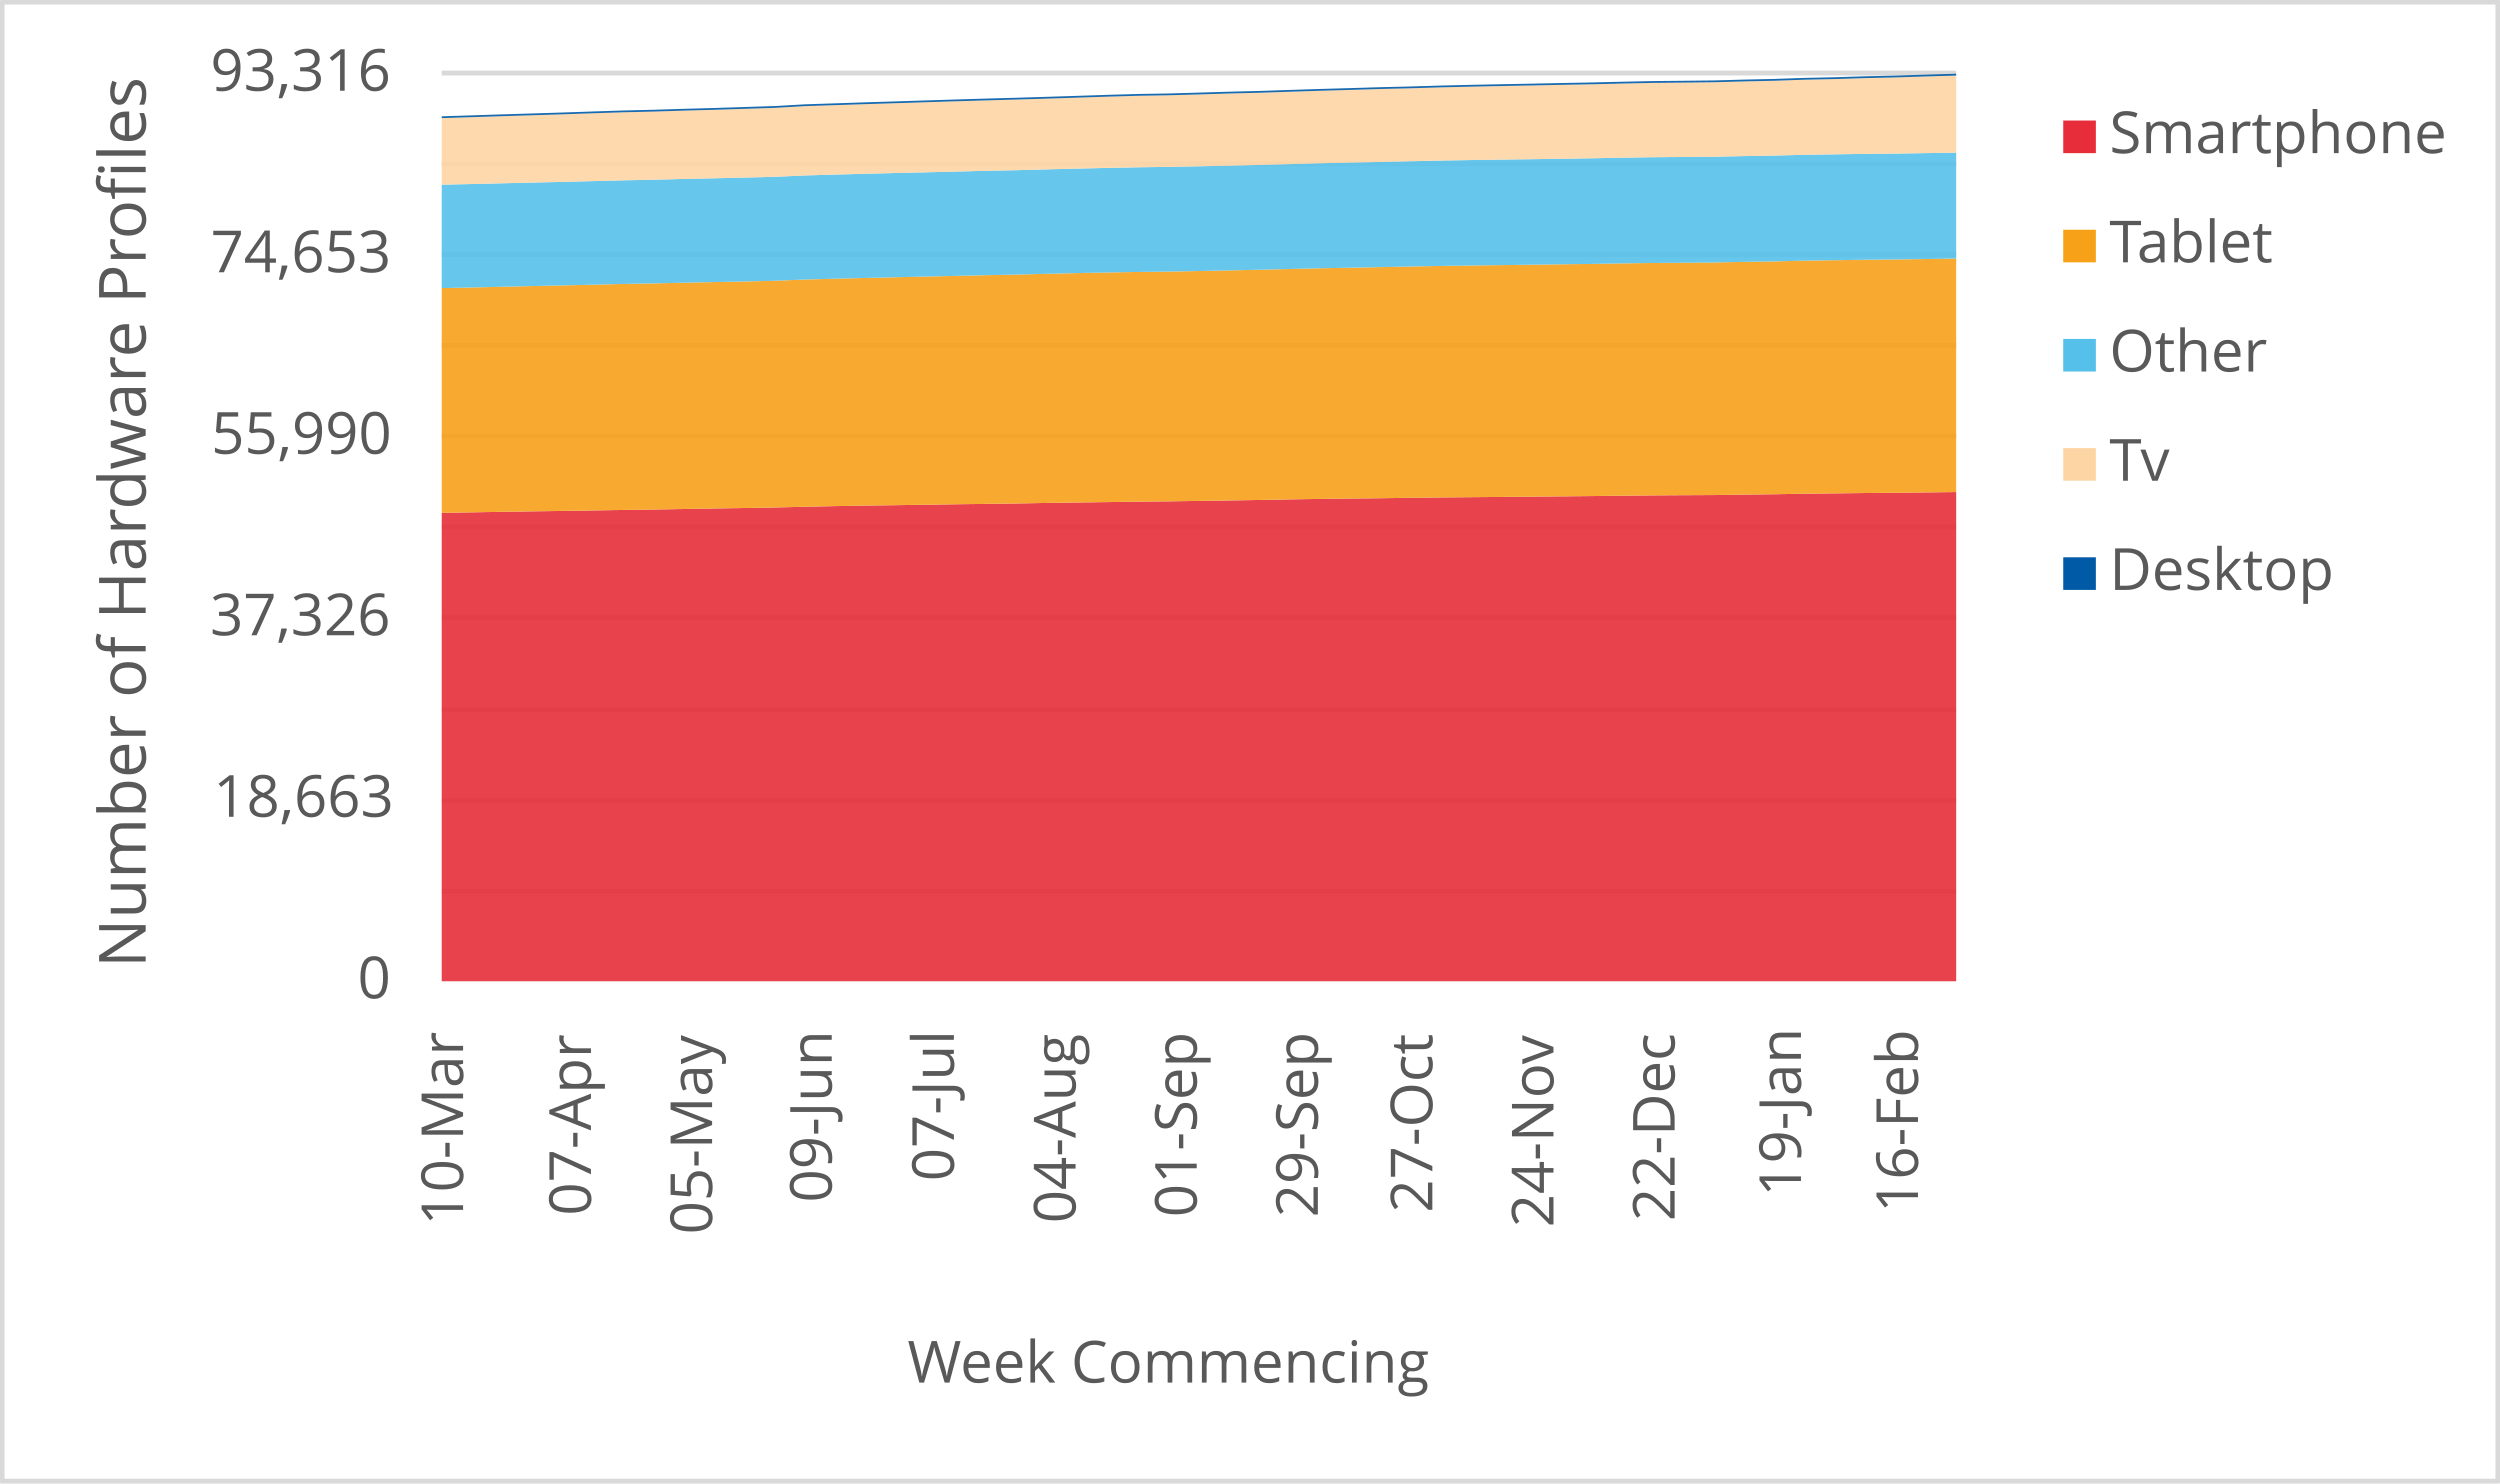
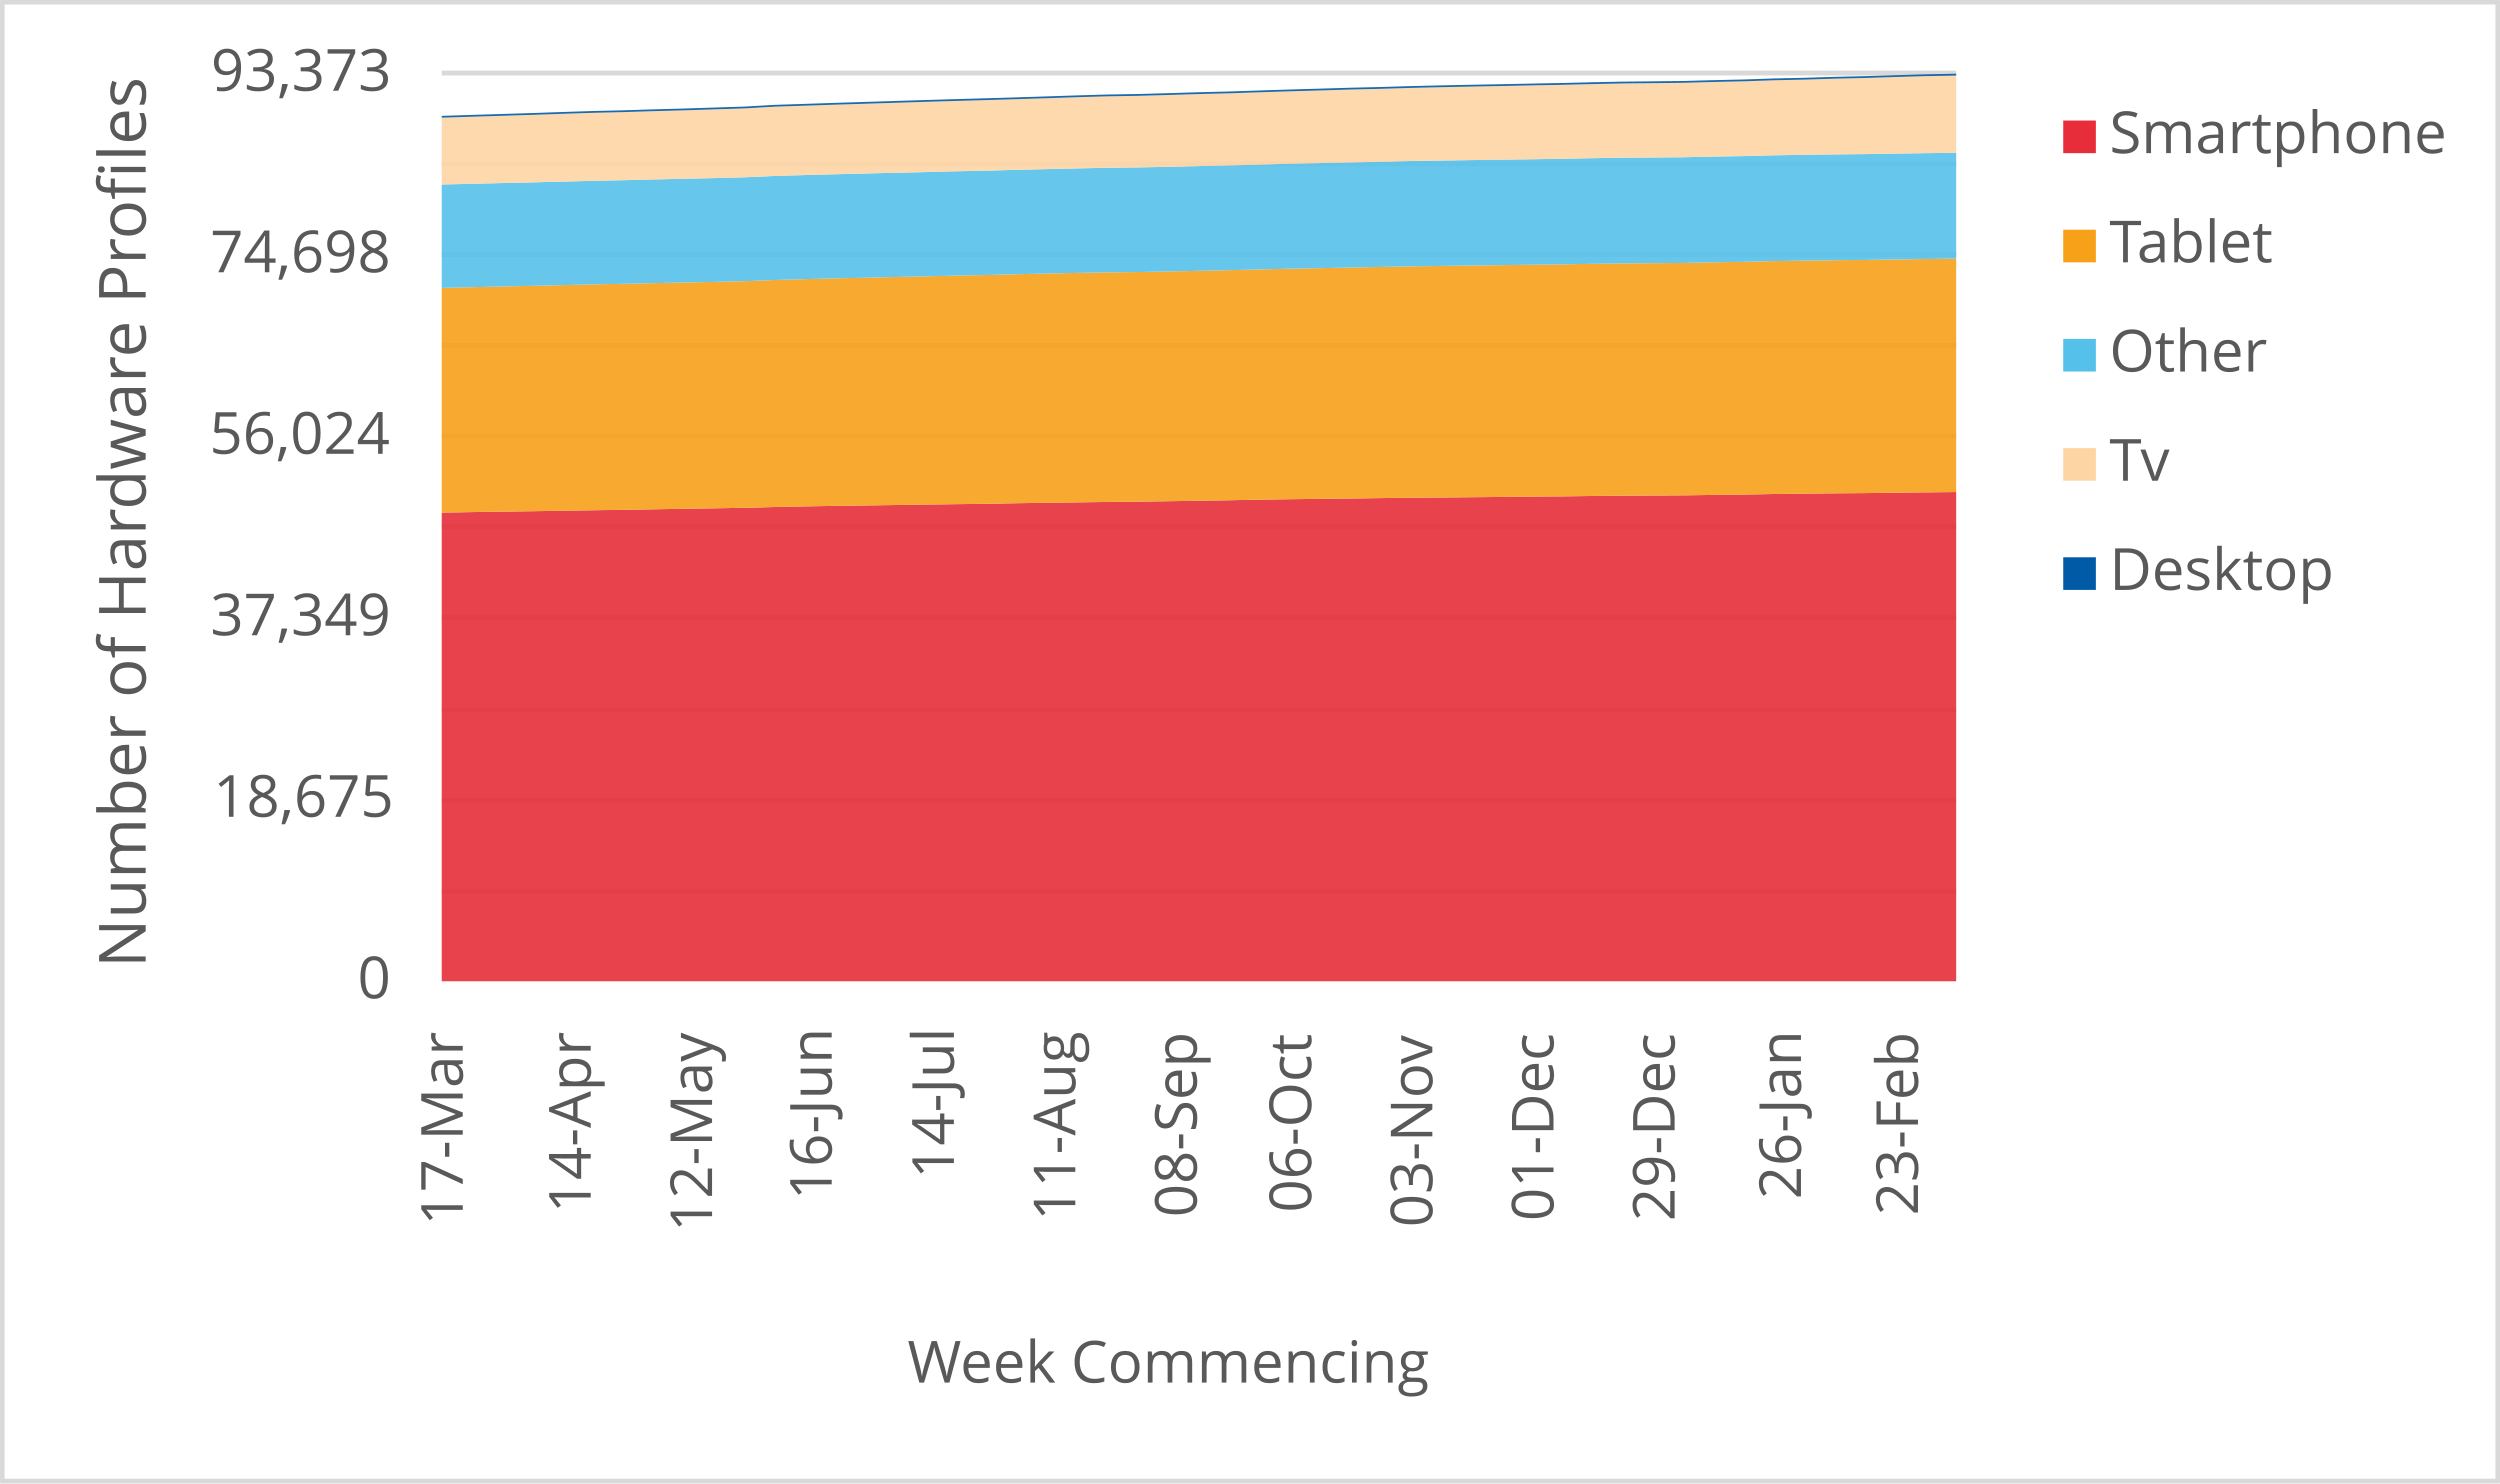
<svg xmlns="http://www.w3.org/2000/svg" width="1763" height="1046" xml:space="preserve" overflow="hidden">
  <defs>
    <clipPath id="clip0">
      <rect x="2917" y="346" width="1763" height="1046" />
    </clipPath>
  </defs>
  <g clip-path="url(#clip0)" transform="translate(-2917 -346)">
    <rect x="2918" y="347" width="1760" height="1043" fill="#FFFFFF" />
    <g>
      <path d="    M3228.5 974.532 4296.5 974.532    M3228.5 910.53 4296.5 910.53    M3228.5 846.528 4296.5 846.528    M3228.5 781.526 4296.5 781.526    M3228.5 717.524 4296.5 717.524    M3228.5 653.522 4296.5 653.522    M3228.5 589.52 4296.5 589.52    M3228.5 525.517 4296.5 525.517    M3228.5 461.515 4296.5 461.515    M3228.5 397.5 4296.5 397.5" stroke="#D9D9D9" stroke-width="3.438" stroke-linejoin="round" stroke-miterlimit="10" fill="none" />
    </g>
    <g>
      <path d="M 1038.5 4296.5 1038.5" stroke="#D9D9D9" stroke-width="3.438" stroke-linejoin="round" stroke-miterlimit="10" fill="none" fill-rule="evenodd" />
    </g>
    <g>
-       <text fill="#595959" font-family="Verdana,Open Sans,DejaVu Sans,sans-serif" font-weight="400" font-size="41" transform="matrix(6.12323e-17 -1 1 6.12323e-17 3243.565 1210.289)">10-Mar</text>
+       <text fill="#595959" font-family="Verdana,Open Sans,DejaVu Sans,sans-serif" font-weight="400" font-size="41" transform="matrix(6.12323e-17 -1 1 6.12323e-17 3243.334 1210.289)">17-Mar</text>
    </g>
    <g>
-       <text fill="#595959" font-family="Verdana,Open Sans,DejaVu Sans,sans-serif" font-weight="400" font-size="41" transform="matrix(6.12323e-17 -1 1 6.12323e-17 3333.729 1203.262)">07-Apr</text>
+       <text fill="#595959" font-family="Verdana,Open Sans,DejaVu Sans,sans-serif" font-weight="400" font-size="41" transform="matrix(6.12323e-17 -1 1 6.12323e-17 3333.579 1201.541)">14-Apr</text>
    </g>
    <g>
-       <text fill="#595959" font-family="Verdana,Open Sans,DejaVu Sans,sans-serif" font-weight="400" font-size="41" transform="matrix(6.12323e-17 -1 1 6.12323e-17 3419.169 1216.475)">05-May</text>
+       <text fill="#595959" font-family="Verdana,Open Sans,DejaVu Sans,sans-serif" font-weight="400" font-size="41" transform="matrix(6.12323e-17 -1 1 6.12323e-17 3419.149 1214.753)">12-May</text>
    </g>
    <g>
-       <text fill="#595959" font-family="Verdana,Open Sans,DejaVu Sans,sans-serif" font-weight="400" font-size="41" transform="matrix(6.12323e-17 -1 1 6.12323e-17 3503.538 1194.013)">09-Jun</text>
+       <text fill="#595959" font-family="Verdana,Open Sans,DejaVu Sans,sans-serif" font-weight="400" font-size="41" transform="matrix(6.12323e-17 -1 1 6.12323e-17 3503.518 1192.291)">16-Jun</text>
    </g>
    <g>
-       <text fill="#595959" font-family="Verdana,Open Sans,DejaVu Sans,sans-serif" font-weight="400" font-size="41" transform="matrix(6.12323e-17 -1 1 6.12323e-17 3589.689 1178.999)">07-Jul</text>
+       <text fill="#595959" font-family="Verdana,Open Sans,DejaVu Sans,sans-serif" font-weight="400" font-size="41" transform="matrix(6.12323e-17 -1 1 6.12323e-17 3589.689 1177.277)">14-Jul</text>
    </g>
    <g>
-       <text fill="#595959" font-family="Verdana,Open Sans,DejaVu Sans,sans-serif" font-weight="400" font-size="41" transform="matrix(6.12323e-17 -1 1 6.12323e-17 3675.489 1208.627)">04-Aug</text>
+       <text fill="#595959" font-family="Verdana,Open Sans,DejaVu Sans,sans-serif" font-weight="400" font-size="41" transform="matrix(6.12323e-17 -1 1 6.12323e-17 3675.319 1206.906)">11-Aug</text>
    </g>
    <g>
-       <text fill="#595959" font-family="Verdana,Open Sans,DejaVu Sans,sans-serif" font-weight="400" font-size="41" transform="matrix(6.12323e-17 -1 1 6.12323e-17 3760.929 1204.383)">01-Sep</text>
+       <text fill="#595959" font-family="Verdana,Open Sans,DejaVu Sans,sans-serif" font-weight="400" font-size="41" transform="matrix(6.12323e-17 -1 1 6.12323e-17 3760.929 1204.383)">08-Sep</text>
    </g>
    <g>
-       <text fill="#595959" font-family="Verdana,Open Sans,DejaVu Sans,sans-serif" font-weight="400" font-size="41" transform="matrix(6.12323e-17 -1 1 6.12323e-17 3846.349 1204.423)">29-Sep</text>
+       <text fill="#595959" font-family="Verdana,Open Sans,DejaVu Sans,sans-serif" font-weight="400" font-size="41" transform="matrix(6.12323e-17 -1 1 6.12323e-17 3841.645 1201.1)">06-Oct</text>
    </g>
    <g>
-       <text fill="#595959" font-family="Verdana,Open Sans,DejaVu Sans,sans-serif" font-weight="400" font-size="41" transform="matrix(6.12323e-17 -1 1 6.12323e-17 3927.085 1201.14)">27-Oct</text>
+       <text fill="#595959" font-family="Verdana,Open Sans,DejaVu Sans,sans-serif" font-weight="400" font-size="41" transform="matrix(6.12323e-17 -1 1 6.12323e-17 3927.085 1211.43)">03-Nov</text>
    </g>
    <g>
-       <text fill="#595959" font-family="Verdana,Open Sans,DejaVu Sans,sans-serif" font-weight="400" font-size="41" transform="matrix(6.12323e-17 -1 1 6.12323e-17 4012.505 1211.47)">24-Nov</text>
+       <text fill="#595959" font-family="Verdana,Open Sans,DejaVu Sans,sans-serif" font-weight="400" font-size="41" transform="matrix(6.12323e-17 -1 1 6.12323e-17 4012.525 1207.086)">01-Dec</text>
    </g>
    <g>
-       <text fill="#595959" font-family="Verdana,Open Sans,DejaVu Sans,sans-serif" font-weight="400" font-size="41" transform="matrix(6.12323e-17 -1 1 6.12323e-17 4097.945 1207.126)">22-Dec</text>
+       <text fill="#595959" font-family="Verdana,Open Sans,DejaVu Sans,sans-serif" font-weight="400" font-size="41" transform="matrix(6.12323e-17 -1 1 6.12323e-17 4097.945 1207.126)">29-Dec</text>
    </g>
    <g>
-       <text fill="#595959" font-family="Verdana,Open Sans,DejaVu Sans,sans-serif" font-weight="400" font-size="41" transform="matrix(6.12323e-17 -1 1 6.12323e-17 4187.038 1189.929)">19-Jan</text>
+       <text fill="#595959" font-family="Verdana,Open Sans,DejaVu Sans,sans-serif" font-weight="400" font-size="41" transform="matrix(6.12323e-17 -1 1 6.12323e-17 4187.038 1191.691)">26-Jan</text>
    </g>
    <g>
-       <text fill="#595959" font-family="Verdana,Open Sans,DejaVu Sans,sans-serif" font-weight="400" font-size="41" transform="matrix(6.12323e-17 -1 1 6.12323e-17 4269.555 1201.32)">16-Feb</text>
+       <text fill="#595959" font-family="Verdana,Open Sans,DejaVu Sans,sans-serif" font-weight="400" font-size="41" transform="matrix(6.12323e-17 -1 1 6.12323e-17 4269.555 1203.082)">23-Feb</text>
    </g>
    <g>
      <text fill="#595959" font-family="Verdana,Open Sans,DejaVu Sans,sans-serif" font-weight="400" font-size="41" transform="matrix(1 0 0 1 3169.141 1050)">0</text>
    </g>
    <g>
-       <text fill="#595959" font-family="Verdana,Open Sans,DejaVu Sans,sans-serif" font-weight="400" font-size="41" transform="matrix(1 0 0 1 3067.402 922)">18,663</text>
+       <text fill="#595959" font-family="Verdana,Open Sans,DejaVu Sans,sans-serif" font-weight="400" font-size="41" transform="matrix(1 0 0 1 3067.362 922)">18,675</text>
    </g>
    <g>
-       <text fill="#595959" font-family="Verdana,Open Sans,DejaVu Sans,sans-serif" font-weight="400" font-size="41" transform="matrix(1 0 0 1 3065.12 794)">37,326</text>
+       <text fill="#595959" font-family="Verdana,Open Sans,DejaVu Sans,sans-serif" font-weight="400" font-size="41" transform="matrix(1 0 0 1 3065.32 794)">37,349</text>
    </g>
    <g>
-       <text fill="#595959" font-family="Verdana,Open Sans,DejaVu Sans,sans-serif" font-weight="400" font-size="41" transform="matrix(1 0 0 1 3065.94 666)">55,990</text>
+       <text fill="#595959" font-family="Verdana,Open Sans,DejaVu Sans,sans-serif" font-weight="400" font-size="41" transform="matrix(1 0 0 1 3064.719 666)">56,024</text>
    </g>
    <g>
-       <text fill="#595959" font-family="Verdana,Open Sans,DejaVu Sans,sans-serif" font-weight="400" font-size="41" transform="matrix(1 0 0 1 3065.52 538)">74,653</text>
+       <text fill="#595959" font-family="Verdana,Open Sans,DejaVu Sans,sans-serif" font-weight="400" font-size="41" transform="matrix(1 0 0 1 3065.24 538)">74,698</text>
    </g>
    <g>
-       <text fill="#595959" font-family="Verdana,Open Sans,DejaVu Sans,sans-serif" font-weight="400" font-size="41" transform="matrix(1 0 0 1 3065.36 410)">93,316</text>
+       <text fill="#595959" font-family="Verdana,Open Sans,DejaVu Sans,sans-serif" font-weight="400" font-size="41" transform="matrix(1 0 0 1 3065.76 410)">93,373</text>
    </g>
    <g>
      <text fill="#595959" font-family="Verdana,Open Sans,DejaVu Sans,sans-serif" font-weight="400" font-size="41" transform="matrix(1 0 0 1 3556.971 1321)">Week Commencing</text>
    </g>
    <g>
      <text fill="#595959" font-family="Verdana,Open Sans,DejaVu Sans,sans-serif" font-weight="400" font-size="46" transform="matrix(6.12323e-17 -1 1 6.12323e-17 3019.73 1028.553)">Number of Hardware Profiles</text>
    </g>
    <rect x="2918.5" y="347.5" width="1760" height="1043" stroke="#D9D9D9" stroke-width="3.438" stroke-linejoin="round" stroke-miterlimit="10" fill="none" />
    <g>
-       <path d="M3228.5 1038 3249.86 1038 3271.22 1038 3292.58 1038 3313.94 1038 3335.3 1038 3356.66 1038 3378.02 1038 3399.38 1038 3420.74 1038 3442.1 1038 3463.46 1038 3484.82 1038 3506.18 1038 3527.54 1038 3548.9 1038 3570.26 1038 3591.62 1038 3612.98 1038 3634.34 1038 3655.7 1038 3677.06 1038 3698.42 1038 3719.78 1038 3741.14 1038 3762.5 1038 3783.86 1038 3805.22 1038 3826.58 1038 3847.94 1038 3869.3 1038 3890.66 1038 3912.02 1038 3933.38 1038 3954.74 1038 3976.1 1038 3997.46 1038 4018.82 1038 4040.18 1038 4061.54 1038 4082.9 1038 4104.26 1038 4125.62 1038 4146.98 1038 4168.34 1038 4189.7 1038 4211.06 1038 4232.42 1038 4253.78 1038 4275.14 1038 4296.5 1038 4296.5 692.994 4275.14 693.248 4253.78 693.522 4232.42 693.673 4211.06 693.927 4189.7 694.153 4168.34 694.544 4146.98 694.805 4125.62 695.113 4104.26 695.216 4082.9 695.34 4061.54 695.559 4040.18 695.82 4018.82 696.026 3997.46 696.231 3976.1 696.43 3954.74 696.609 3933.38 696.787 3912.02 697.048 3890.66 697.342 3869.3 697.576 3847.94 697.829 3826.58 698.165 3805.22 698.57 3783.86 698.927 3762.5 699.242 3741.14 699.551 3719.78 699.75 3698.42 700.072 3677.06 700.34 3655.7 700.655 3634.34 701.046 3612.98 701.334 3591.62 701.602 3570.26 701.931 3548.9 702.246 3527.54 702.534 3506.18 702.898 3484.82 703.344 3463.46 703.885 3442.1 704.249 3420.74 704.571 3399.38 704.948 3378.02 705.312 3356.66 705.614 3335.3 705.963 3313.94 706.306 3292.58 706.601 3271.22 706.924 3249.86 707.301 3228.5 707.637 3228.5 1038Z" fill="#e62d39" opacity="0.9" />
+       <path d="M3228.5 1038 3249.86 1038 3271.22 1038 3292.58 1038 3313.94 1038 3335.3 1038 3356.66 1038 3378.02 1038 3399.38 1038 3420.74 1038 3442.1 1038 3463.46 1038 3484.82 1038 3506.18 1038 3527.54 1038 3548.9 1038 3570.26 1038 3591.62 1038 3612.98 1038 3634.34 1038 3655.7 1038 3677.06 1038 3698.42 1038 3719.78 1038 3741.14 1038 3762.5 1038 3783.86 1038 3805.22 1038 3826.58 1038 3847.94 1038 3869.3 1038 3890.66 1038 3912.02 1038 3933.38 1038 3954.74 1038 3976.1 1038 3997.46 1038 4018.82 1038 4040.18 1038 4061.54 1038 4082.9 1038 4104.26 1038 4125.62 1038 4146.98 1038 4168.34 1038 4189.7 1038 4211.06 1038 4232.42 1038 4253.78 1038 4275.14 1038 4296.5 1038 4296.5 692.992 4275.14 693.205 4253.78 693.458 4232.42 693.733 4211.06 693.883 4189.7 694.137 4168.34 694.363 4146.98 694.754 4125.62 695.014 4104.26 695.323 4082.9 695.426 4061.54 695.549 4040.18 695.768 4018.82 696.029 3997.46 696.234 3976.1 696.44 3954.74 696.639 3933.38 696.817 3912.02 696.995 3890.66 697.256 3869.3 697.55 3847.94 697.783 3826.58 698.037 3805.22 698.373 3783.86 698.777 3762.5 699.134 3741.14 699.449 3719.78 699.757 3698.42 699.956 3677.06 700.278 3655.7 700.546 3634.34 700.861 3612.98 701.252 3591.62 701.54 3570.26 701.807 3548.9 702.136 3527.54 702.451 3506.18 702.739 3484.82 703.102 3463.46 703.548 3442.1 704.089 3420.74 704.453 3399.38 704.775 3378.02 705.152 3356.66 705.515 3335.3 705.817 3313.94 706.166 3292.58 706.509 3271.22 706.804 3249.86 707.126 3228.5 707.503 3228.5 1038Z" fill="#e62d39" opacity="0.9" />
    </g>
    <g>
-       <path d="M3228.5 707.637 3249.86 707.301 3271.22 706.924 3292.58 706.601 3313.94 706.306 3335.3 705.963 3356.66 705.614 3378.02 705.312 3399.38 704.948 3420.74 704.571 3442.1 704.249 3463.46 703.885 3484.82 703.344 3506.18 702.898 3527.54 702.534 3548.9 702.246 3570.26 701.931 3591.62 701.602 3612.98 701.334 3634.34 701.046 3655.7 700.655 3677.06 700.34 3698.42 700.072 3719.78 699.75 3741.14 699.551 3762.5 699.242 3783.86 698.927 3805.22 698.57 3826.58 698.165 3847.94 697.829 3869.3 697.576 3890.66 697.342 3912.02 697.048 3933.38 696.787 3954.74 696.609 3976.1 696.43 3997.46 696.231 4018.82 696.026 4040.18 695.82 4061.54 695.559 4082.9 695.34 4104.26 695.216 4125.62 695.113 4146.98 694.805 4168.34 694.544 4189.7 694.153 4211.06 693.927 4232.42 693.673 4253.78 693.522 4275.14 693.248 4296.5 692.994 4296.5 528.351 4275.14 528.66 4253.78 528.982 4232.42 529.174 4211.06 529.49 4189.7 529.791 4168.34 530.326 4146.98 530.655 4125.62 531.108 4104.26 531.286 4082.9 531.43 4061.54 531.725 4040.18 532.096 4018.82 532.377 3997.46 532.665 3976.1 532.932 3954.74 533.221 3933.38 533.522 3912.02 533.934 3890.66 534.366 3869.3 534.777 3847.94 535.182 3826.58 535.69 3805.22 536.218 3783.86 536.677 3762.5 537.123 3741.14 537.534 3719.78 537.761 3698.42 538.145 3677.06 538.563 3655.7 539.057 3634.34 539.619 3612.98 540.038 3591.62 540.545 3570.26 541.012 3548.9 541.506 3527.54 541.999 3506.18 542.534 3484.82 543.117 3463.46 543.988 3442.1 544.482 3420.74 544.907 3399.38 545.36 3378.02 545.84 3356.66 546.231 3335.3 546.766 3313.94 547.26 3292.58 547.719 3271.22 548.22 3249.86 548.714 3228.5 549.153 3228.5 707.637Z" fill="#f6a118" opacity="0.9" />
+       <path d="M3228.5 707.503 3249.86 707.126 3271.22 706.804 3292.58 706.509 3313.94 706.166 3335.3 705.817 3356.66 705.515 3378.02 705.152 3399.38 704.775 3420.74 704.453 3442.1 704.089 3463.46 703.548 3484.82 703.102 3506.18 702.739 3527.54 702.451 3548.9 702.136 3570.26 701.807 3591.62 701.54 3612.98 701.252 3634.34 700.861 3655.7 700.546 3677.06 700.278 3698.42 699.956 3719.78 699.757 3741.14 699.449 3762.5 699.134 3783.86 698.777 3805.22 698.373 3826.58 698.037 3847.94 697.783 3869.3 697.55 3890.66 697.256 3912.02 696.995 3933.38 696.817 3954.74 696.639 3976.1 696.44 3997.46 696.234 4018.82 696.029 4040.18 695.768 4061.54 695.549 4082.9 695.426 4104.26 695.323 4125.62 695.014 4146.98 694.754 4168.34 694.363 4189.7 694.137 4211.06 693.883 4232.42 693.733 4253.78 693.458 4275.14 693.205 4296.5 692.992 4296.5 528.388 4275.14 528.662 4253.78 528.971 4232.42 529.293 4211.06 529.485 4189.7 529.8 4168.34 530.102 4146.98 530.636 4125.62 530.965 4104.26 531.418 4082.9 531.596 4061.54 531.74 4040.18 532.034 4018.82 532.405 3997.46 532.686 3976.1 532.973 3954.74 533.241 3933.38 533.529 3912.02 533.83 3890.66 534.242 3869.3 534.673 3847.94 535.085 3826.58 535.489 3805.22 535.996 3783.86 536.524 3762.5 536.983 3741.14 537.429 3719.78 537.84 3698.42 538.066 3677.06 538.45 3655.7 538.868 3634.34 539.362 3612.98 539.924 3591.62 540.342 3570.26 540.849 3548.9 541.315 3527.54 541.809 3506.18 542.302 3484.82 542.837 3463.46 543.419 3442.1 544.29 3420.74 544.783 3399.38 545.208 3378.02 545.661 3356.66 546.14 3335.3 546.531 3313.94 547.066 3292.58 547.559 3271.22 548.019 3249.86 548.519 3228.5 549.012 3228.5 707.503Z" fill="#f6a118" opacity="0.9" />
    </g>
    <g>
-       <path d="M3228.5 549.153 3249.86 548.714 3271.22 548.22 3292.58 547.719 3313.94 547.26 3335.3 546.766 3356.66 546.231 3378.02 545.84 3399.38 545.36 3420.74 544.907 3442.1 544.482 3463.46 543.988 3484.82 543.117 3506.18 542.534 3527.54 541.999 3548.9 541.506 3570.26 541.012 3591.62 540.545 3612.98 540.038 3634.34 539.619 3655.7 539.057 3677.06 538.563 3698.42 538.145 3719.78 537.761 3741.14 537.534 3762.5 537.123 3783.86 536.677 3805.22 536.218 3826.58 535.69 3847.94 535.182 3869.3 534.777 3890.66 534.366 3912.02 533.934 3933.38 533.522 3954.74 533.221 3976.1 532.932 3997.46 532.665 4018.82 532.377 4040.18 532.096 4061.54 531.725 4082.9 531.43 4104.26 531.286 4125.62 531.108 4146.98 530.655 4168.34 530.326 4189.7 529.791 4211.06 529.49 4232.42 529.174 4253.78 528.982 4275.14 528.66 4296.5 528.351 4296.5 453.649 4275.14 453.972 4253.78 454.308 4232.42 454.513 4211.06 454.829 4189.7 455.151 4168.34 455.72 4146.98 456.056 4125.62 456.523 4104.26 456.708 4082.9 456.852 4061.54 457.188 4040.18 457.606 4018.82 457.943 3997.46 458.251 3976.1 458.526 3954.74 458.848 3933.38 459.198 3912.02 459.712 3890.66 460.192 3869.3 460.652 3847.94 461.104 3826.58 461.728 3805.22 462.298 3783.86 462.785 3762.5 463.272 3741.14 463.697 3719.78 463.951 3698.42 464.389 3677.06 464.89 3655.7 465.411 3634.34 465.994 3612.98 466.426 3591.62 466.968 3570.26 467.476 3548.9 467.983 3527.54 468.532 3506.18 469.101 3484.82 469.718 3463.46 470.685 3442.1 471.234 3420.74 471.714 3399.38 472.187 3378.02 472.736 3356.66 473.155 3335.3 473.71 3313.94 474.266 3292.58 474.746 3271.22 475.253 3249.86 475.768 3228.5 476.241 3228.5 549.153Z" fill="#55c0e9" opacity="0.9" />
+       <path d="M3228.5 549.012 3249.86 548.519 3271.22 548.019 3292.58 547.559 3313.94 547.066 3335.3 546.531 3356.66 546.14 3378.02 545.661 3399.38 545.208 3420.74 544.783 3442.1 544.29 3463.46 543.419 3484.82 542.837 3506.18 542.302 3527.54 541.809 3548.9 541.315 3570.26 540.849 3591.62 540.342 3612.98 539.924 3634.34 539.362 3655.7 538.868 3677.06 538.45 3698.42 538.066 3719.78 537.84 3741.14 537.429 3762.5 536.983 3783.86 536.524 3805.22 535.996 3826.58 535.489 3847.94 535.085 3869.3 534.673 3890.66 534.242 3912.02 533.83 3933.38 533.529 3954.74 533.241 3976.1 532.973 3997.46 532.686 4018.82 532.405 4040.18 532.034 4061.54 531.74 4082.9 531.596 4104.26 531.418 4125.62 530.965 4146.98 530.636 4168.34 530.102 4189.7 529.8 4211.06 529.485 4232.42 529.293 4253.78 528.971 4275.14 528.662 4296.5 528.388 4296.5 453.732 4275.14 454.006 4253.78 454.328 4232.42 454.664 4211.06 454.87 4189.7 455.185 4168.34 455.507 4146.98 456.076 4125.62 456.412 4104.26 456.878 4082.9 457.063 4061.54 457.207 4040.18 457.543 4018.82 457.961 3997.46 458.297 3976.1 458.605 3954.74 458.879 3933.38 459.201 3912.02 459.551 3890.66 460.065 3869.3 460.545 3847.94 461.004 3826.58 461.456 3805.22 462.08 3783.86 462.649 3762.5 463.136 3741.14 463.622 3719.78 464.047 3698.42 464.301 3677.06 464.74 3655.7 465.24 3634.34 465.761 3612.98 466.344 3591.62 466.775 3570.26 467.317 3548.9 467.824 3527.54 468.331 3506.18 468.88 3484.82 469.448 3463.46 470.065 3442.1 471.032 3420.74 471.58 3399.38 472.06 3378.02 472.533 3356.66 473.081 3335.3 473.499 3313.94 474.055 3292.58 474.61 3271.22 475.09 3249.86 475.597 3228.5 476.111 3228.5 549.012Z" fill="#55c0e9" opacity="0.9" />
    </g>
    <g>
-       <path d="M3228.5 476.241 3249.86 475.768 3271.22 475.253 3292.58 474.746 3313.94 474.266 3335.3 473.71 3356.66 473.155 3378.02 472.736 3399.38 472.187 3420.74 471.714 3442.1 471.234 3463.46 470.685 3484.82 469.718 3506.18 469.101 3527.54 468.532 3548.9 467.983 3570.26 467.476 3591.62 466.968 3612.98 466.426 3634.34 465.994 3655.7 465.411 3677.06 464.89 3698.42 464.389 3719.78 463.951 3741.14 463.697 3762.5 463.272 3783.86 462.785 3805.22 462.298 3826.58 461.728 3847.94 461.104 3869.3 460.652 3890.66 460.192 3912.02 459.712 3933.38 459.198 3954.74 458.848 3976.1 458.526 3997.46 458.251 4018.82 457.943 4040.18 457.606 4061.54 457.188 4082.9 456.852 4104.26 456.708 4125.62 456.523 4146.98 456.056 4168.34 455.72 4189.7 455.151 4211.06 454.829 4232.42 454.513 4253.78 454.308 4275.14 453.972 4296.5 453.649 4296.5 399.289 4275.14 399.92 4253.78 400.599 4232.42 401.086 4211.06 401.752 4189.7 402.211 4168.34 402.952 4146.98 403.418 4125.62 404.008 4104.26 404.255 4082.9 404.461 4061.54 404.906 4040.18 405.428 4018.82 405.819 3997.46 406.264 3976.1 406.662 3954.74 407.101 3933.38 407.602 3912.02 408.253 3890.66 408.754 3869.3 409.406 3847.94 410.016 3826.58 410.695 3805.22 411.415 3783.86 411.936 3762.5 412.588 3741.14 413.191 3719.78 413.541 3698.42 414.152 3677.06 414.858 3655.7 415.544 3634.34 416.189 3612.98 416.785 3591.62 417.416 3570.26 418.088 3548.9 418.767 3527.54 419.433 3506.18 420.139 3484.82 420.839 3463.46 422.059 3442.1 422.745 3420.74 423.438 3399.38 424.014 3378.02 424.686 3356.66 425.187 3335.3 425.879 3313.94 426.613 3292.58 427.279 3271.22 427.93 3249.86 428.623 3228.5 429.295 3228.5 476.241Z" fill="#fdd5a4" opacity="0.9" />
+       <path d="M3228.5 476.111 3249.86 475.597 3271.22 475.09 3292.58 474.61 3313.94 474.055 3335.3 473.499 3356.66 473.081 3378.02 472.533 3399.38 472.06 3420.74 471.58 3442.1 471.032 3463.46 470.065 3484.82 469.448 3506.18 468.88 3527.54 468.331 3548.9 467.824 3570.26 467.317 3591.62 466.775 3612.98 466.344 3634.34 465.761 3655.7 465.24 3677.06 464.74 3698.42 464.301 3719.78 464.047 3741.14 463.622 3762.5 463.136 3783.86 462.649 3805.22 462.08 3826.58 461.456 3847.94 461.004 3869.3 460.545 3890.66 460.065 3912.02 459.551 3933.38 459.201 3954.74 458.879 3976.1 458.605 3997.46 458.297 4018.82 457.961 4040.18 457.543 4061.54 457.207 4082.9 457.063 4104.26 456.878 4125.62 456.412 4146.98 456.076 4168.34 455.507 4189.7 455.185 4211.06 454.87 4232.42 454.664 4253.78 454.328 4275.14 454.006 4296.5 453.732 4296.5 399.289 4275.14 399.679 4253.78 400.31 4232.42 400.988 4211.06 401.475 4189.7 402.14 4168.34 402.599 4146.98 403.339 4125.62 403.806 4104.26 404.395 4082.9 404.642 4061.54 404.847 4040.18 405.293 4018.82 405.814 3997.46 406.205 3976.1 406.65 3954.74 407.048 3933.38 407.486 3912.02 407.987 3890.66 408.638 3869.3 409.138 3847.94 409.789 3826.58 410.399 3805.22 411.078 3783.86 411.798 3762.5 412.318 3741.14 412.97 3719.78 413.573 3698.42 413.922 3677.06 414.532 3655.7 415.238 3634.34 415.924 3612.98 416.568 3591.62 417.164 3570.26 417.795 3548.9 418.467 3527.54 419.145 3506.18 419.81 3484.82 420.516 3463.46 421.215 3442.1 422.435 3420.74 423.121 3399.38 423.813 3378.02 424.389 3356.66 425.06 3335.3 425.561 3313.94 426.253 3292.58 426.987 3271.22 427.651 3249.86 428.303 3228.5 428.995 3228.5 476.111Z" fill="#fdd5a4" opacity="0.9" />
    </g>
    <g>
-       <path d="M3228.5 429.295 3249.86 428.623 3271.22 427.93 3292.58 427.279 3313.94 426.613 3335.3 425.879 3356.66 425.187 3378.02 424.686 3399.38 424.014 3420.74 423.438 3442.1 422.745 3463.46 422.059 3484.82 420.839 3506.18 420.139 3527.54 419.433 3548.9 418.767 3570.26 418.088 3591.62 417.416 3612.98 416.785 3634.34 416.189 3655.7 415.544 3677.06 414.858 3698.42 414.152 3719.78 413.541 3741.14 413.191 3762.5 412.588 3783.86 411.936 3805.22 411.415 3826.58 410.695 3847.94 410.016 3869.3 409.406 3890.66 408.754 3912.02 408.253 3933.38 407.602 3954.74 407.101 3976.1 406.662 3997.46 406.264 4018.82 405.819 4040.18 405.428 4061.54 404.906 4082.9 404.461 4104.26 404.255 4125.62 404.008 4146.98 403.418 4168.34 402.952 4189.7 402.211 4211.06 401.752 4232.42 401.086 4253.78 400.599 4275.14 399.92 4296.5 399.289 4296.5 398 4275.14 398.631 4253.78 399.31 4232.42 399.797 4211.06 400.462 4189.7 400.922 4168.34 401.662 4146.98 402.129 4125.62 402.719 4104.26 402.965 4082.9 403.171 4061.54 403.617 4040.18 404.138 4018.82 404.543 3997.46 404.989 3976.1 405.387 3954.74 405.825 3933.38 406.326 3912.02 406.978 3890.66 407.478 3869.3 408.13 3847.94 408.74 3826.58 409.419 3805.22 410.139 3783.86 410.661 3762.5 411.312 3741.14 411.916 3719.78 412.266 3698.42 412.876 3677.06 413.582 3655.7 414.268 3634.34 414.913 3612.98 415.51 3591.62 416.141 3570.26 416.813 3548.9 417.492 3527.54 418.157 3506.18 418.863 3484.82 419.563 3463.46 420.784 3442.1 421.47 3420.74 422.162 3399.38 422.738 3378.02 423.41 3356.66 423.911 3335.3 424.604 3313.94 425.338 3292.58 426.003 3271.22 426.654 3249.86 427.347 3228.5 428.019 3228.5 429.295Z" fill="#005aa6" opacity="0.9" />
+       <path d="M3228.5 428.995 3249.86 428.303 3271.22 427.651 3292.58 426.987 3313.94 426.253 3335.3 425.561 3356.66 425.06 3378.02 424.389 3399.38 423.813 3420.74 423.121 3442.1 422.435 3463.46 421.215 3484.82 420.516 3506.18 419.81 3527.54 419.145 3548.9 418.467 3570.26 417.795 3591.62 417.164 3612.98 416.568 3634.34 415.924 3655.7 415.238 3677.06 414.532 3698.42 413.922 3719.78 413.573 3741.14 412.97 3762.5 412.318 3783.86 411.798 3805.22 411.078 3826.58 410.399 3847.94 409.789 3869.3 409.138 3890.66 408.638 3912.02 407.987 3933.38 407.486 3954.74 407.048 3976.1 406.65 3997.46 406.205 4018.82 405.814 4040.18 405.293 4061.54 404.847 4082.9 404.642 4104.26 404.395 4125.62 403.806 4146.98 403.339 4168.34 402.599 4189.7 402.14 4211.06 401.475 4232.42 400.988 4253.78 400.31 4275.14 399.679 4296.5 399.289 4296.5 398 4275.14 398.391 4253.78 399.021 4232.42 399.7 4211.06 400.186 4189.7 400.851 4168.34 401.311 4146.98 402.051 4125.62 402.517 4104.26 403.106 4082.9 403.353 4061.54 403.559 4040.18 404.004 4018.82 404.525 3997.46 404.93 3976.1 405.375 3954.74 405.773 3933.38 406.211 3912.02 406.712 3890.66 407.363 3869.3 407.863 3847.94 408.514 3826.58 409.124 3805.22 409.803 3783.86 410.523 3762.5 411.044 3741.14 411.695 3719.78 412.298 3698.42 412.647 3677.06 413.258 3655.7 413.964 3634.34 414.649 3612.98 415.293 3591.62 415.89 3570.26 416.52 3548.9 417.192 3527.54 417.87 3506.18 418.535 3484.82 419.241 3463.46 419.94 3442.1 421.16 3420.74 421.846 3399.38 422.538 3378.02 423.114 3356.66 423.786 3335.3 424.286 3313.94 424.978 3292.58 425.712 3271.22 426.377 3249.86 427.028 3228.5 427.72 3228.5 428.995Z" fill="#005aa6" opacity="0.9" />
    </g>
    <g>
      <rect x="4372" y="431" width="23" height="23" fill="#e62d39" />
    </g>
    <g>
      <text fill="#595959" font-family="Verdana,Open Sans,DejaVu Sans,sans-serif" font-weight="400" font-size="41" transform="matrix(1 0 0 1 4404.56 454)">Smartphone</text>
    </g>
    <g>
      <rect x="4372" y="508" width="23" height="23" fill="#f6a118" />
    </g>
    <g>
      <text fill="#595959" font-family="Verdana,Open Sans,DejaVu Sans,sans-serif" font-weight="400" font-size="41" transform="matrix(1 0 0 1 4404.56 531)">Tablet</text>
    </g>
    <g>
      <rect x="4372" y="585" width="23" height="23" fill="#55c0e9" />
    </g>
    <g>
      <text fill="#595959" font-family="Verdana,Open Sans,DejaVu Sans,sans-serif" font-weight="400" font-size="41" transform="matrix(1 0 0 1 4404.56 608)">Other</text>
    </g>
    <g>
      <rect x="4372" y="662" width="23" height="23" fill="#fdd5a4" />
    </g>
    <g>
      <text fill="#595959" font-family="Verdana,Open Sans,DejaVu Sans,sans-serif" font-weight="400" font-size="41" transform="matrix(1 0 0 1 4404.56 685)">Tv</text>
    </g>
    <g>
      <rect x="4372" y="739" width="23" height="23" fill="#005aa6" />
    </g>
    <g>
      <text fill="#595959" font-family="Verdana,Open Sans,DejaVu Sans,sans-serif" font-weight="400" font-size="41" transform="matrix(1 0 0 1 4404.56 762)">Desktop</text>
    </g>
  </g>
</svg>
